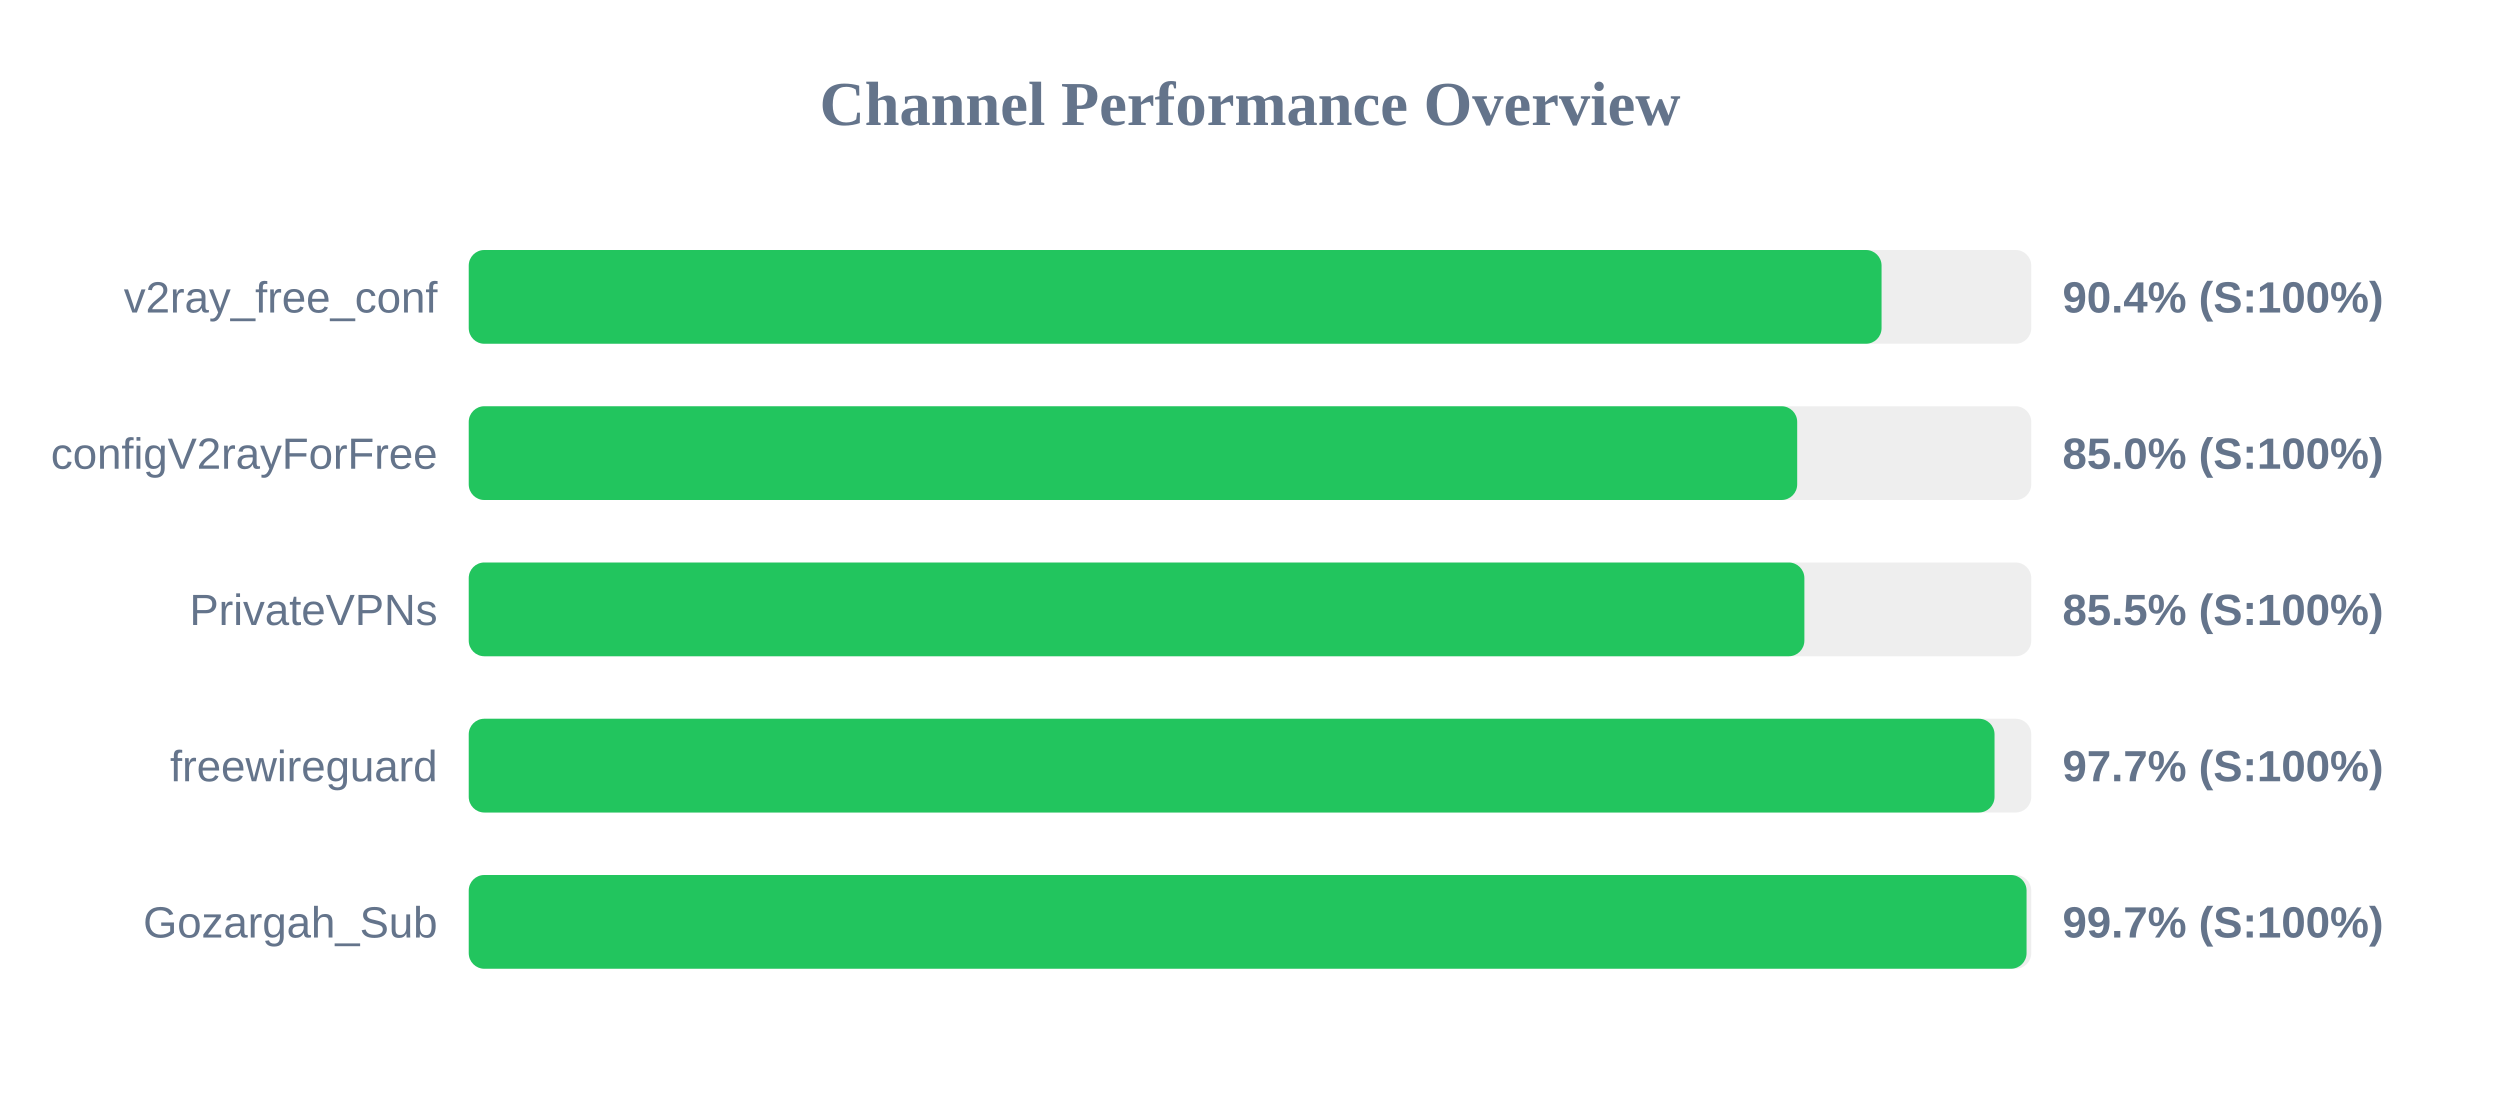
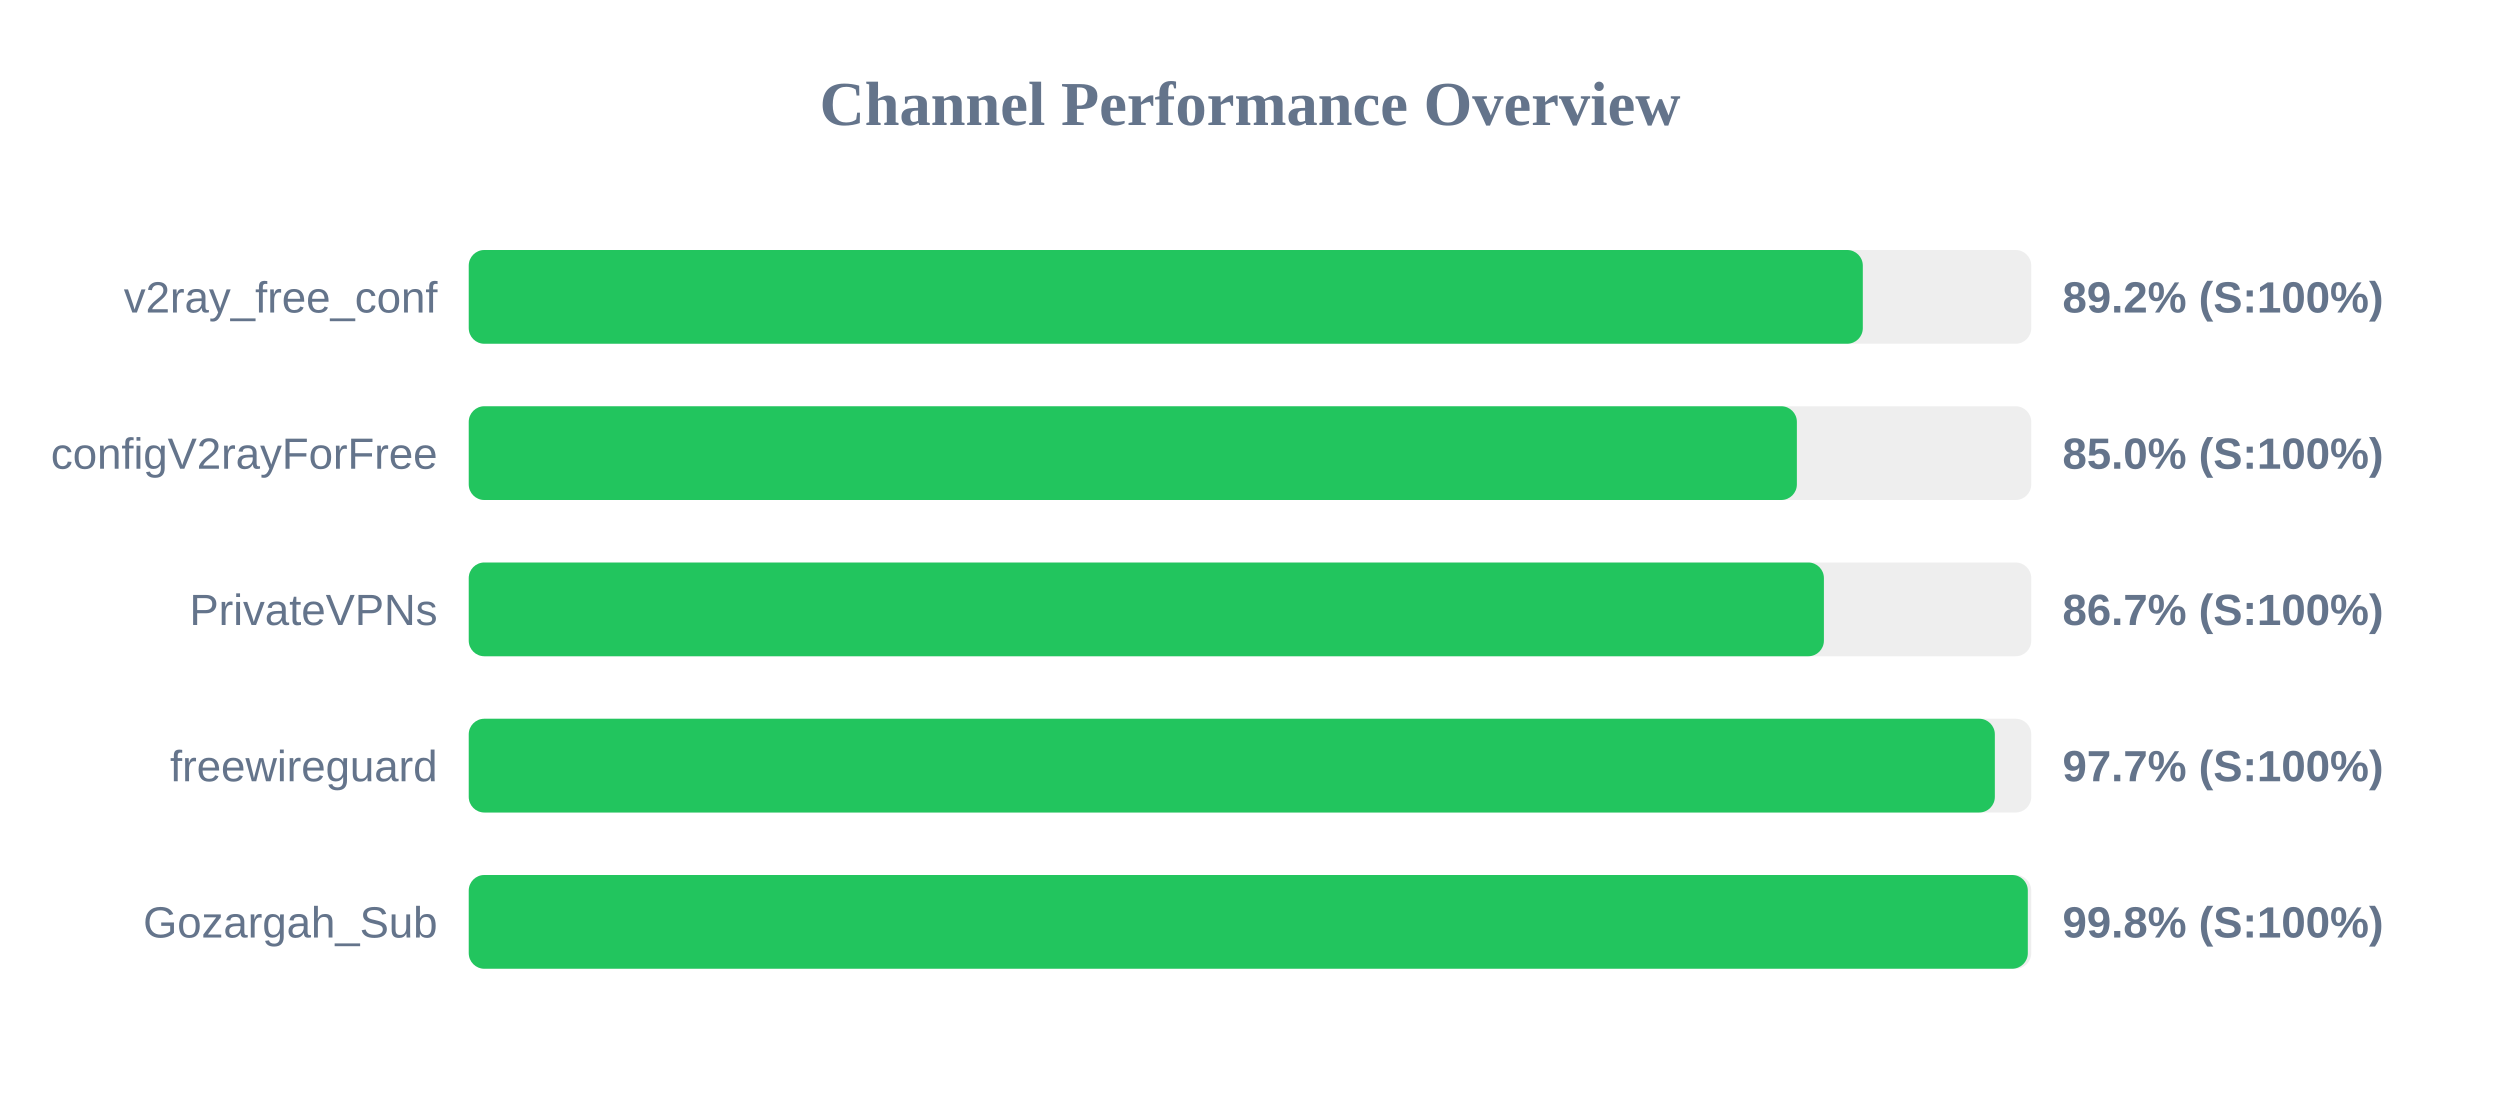
<svg xmlns="http://www.w3.org/2000/svg" width="800" height="350" version="1.1">
  <style>
        .row { font: 14px Arial; fill: #64748b; }
        .score { font: bold 14px Arial; fill: #64748b; }
    </style>
  <text x="400" y="40" text-anchor="middle" font-size="20px" font-weight="bold" fill="#64748b">Channel Performance Overview</text>
  <rect x="150" y="80" width="500" height="30" fill="#eee" rx="5" />
-   <rect x="150" y="80" width="452.1" height="30" fill="#22c55e" rx="5" />
+   <rect x="150" y="80" width="446.1" height="30" fill="#22c55e" rx="5" />
  <text x="140" y="100" text-anchor="end" class="row">v2ray_free_conf</text>
-   <text x="660" y="100" text-anchor="start" class="score">90.4% (S:100%)</text>
+   <text x="660" y="100" text-anchor="start" class="score">89.2% (S:100%)</text>
  <rect x="150" y="130" width="500" height="30" fill="#eee" rx="5" />
-   <rect x="150" y="130" width="425.1" height="30" fill="#22c55e" rx="5" />
+   <rect x="150" y="130" width="425.0" height="30" fill="#22c55e" rx="5" />
  <text x="140" y="150" text-anchor="end" class="row">configV2rayForFree</text>
  <text x="660" y="150" text-anchor="start" class="score">85.0% (S:100%)</text>
  <rect x="150" y="180" width="500" height="30" fill="#eee" rx="5" />
-   <rect x="150" y="180" width="427.4" height="30" fill="#22c55e" rx="5" />
+   <rect x="150" y="180" width="433.65" height="30" fill="#22c55e" rx="5" />
  <text x="140" y="200" text-anchor="end" class="row">PrivateVPNs</text>
-   <text x="660" y="200" text-anchor="start" class="score">85.5% (S:100%)</text>
+   <text x="660" y="200" text-anchor="start" class="score">86.7% (S:100%)</text>
  <rect x="150" y="230" width="500" height="30" fill="#eee" rx="5" />
-   <rect x="150" y="230" width="488.25" height="30" fill="#22c55e" rx="5" />
+   <rect x="150" y="230" width="488.35" height="30" fill="#22c55e" rx="5" />
  <text x="140" y="250" text-anchor="end" class="row">freewireguard</text>
  <text x="660" y="250" text-anchor="start" class="score">97.7% (S:100%)</text>
  <rect x="150" y="280" width="500" height="30" fill="#eee" rx="5" />
-   <rect x="150" y="280" width="498.5" height="30" fill="#22c55e" rx="5" />
+   <rect x="150" y="280" width="498.9" height="30" fill="#22c55e" rx="5" />
  <text x="140" y="300" text-anchor="end" class="row">Gozargah_Sub</text>
-   <text x="660" y="300" text-anchor="start" class="score">99.7% (S:100%)</text>
+   <text x="660" y="300" text-anchor="start" class="score">99.8% (S:100%)</text>
</svg>
